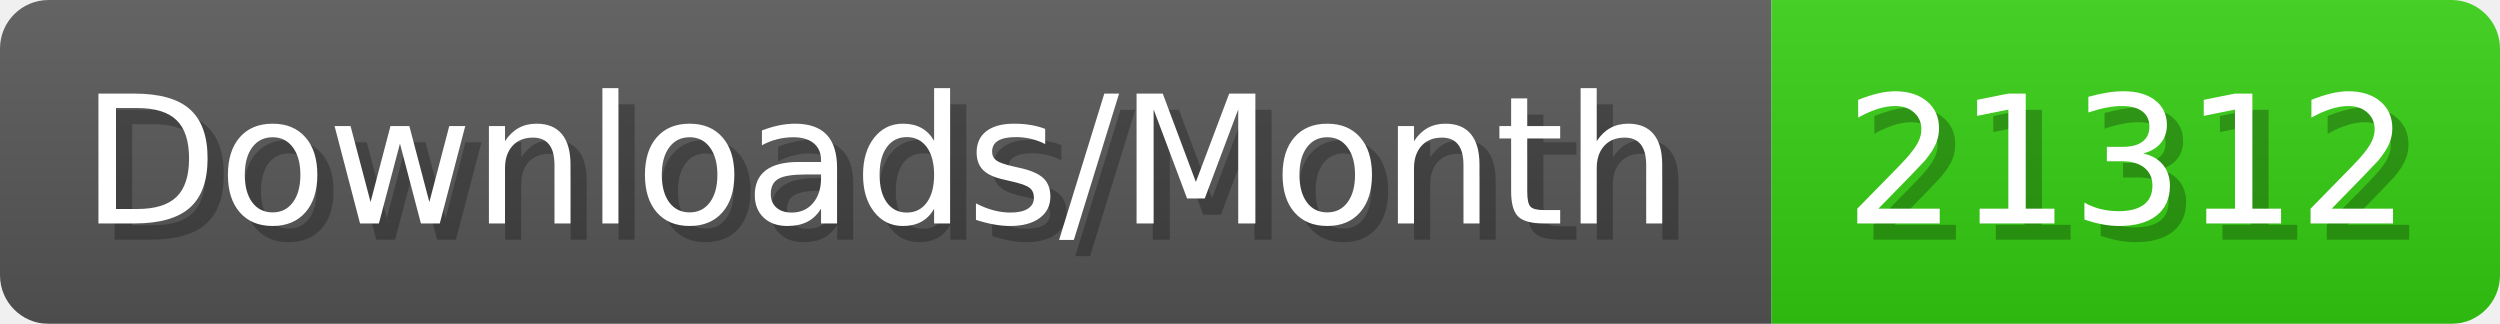
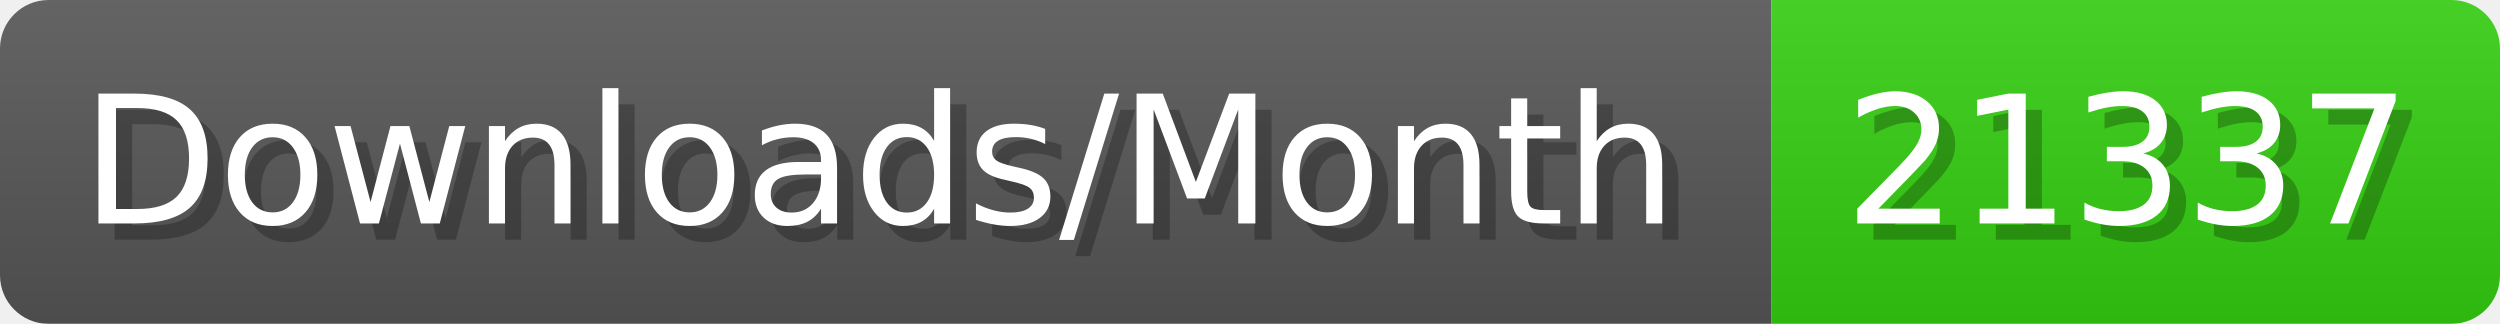
- <svg xmlns="http://www.w3.org/2000/svg" width="154.4" height="20" viewBox="0 0 1544 200" role="img" aria-label="Downloads/Month: 21312">
+ <svg xmlns="http://www.w3.org/2000/svg" width="154.4" height="20" viewBox="0 0 1544 200" role="img" aria-label="Downloads/Month: 21337">
  <linearGradient id="YlXUI" x2="0" y2="100%">
    <stop offset="0" stop-opacity=".1" stop-color="#EEE" />
    <stop offset="1" stop-opacity=".1" />
  </linearGradient>
  <mask id="JHhop">
    <rect width="1544" height="200" rx="30" fill="#FFF" />
  </mask>
  <g mask="url(#JHhop)">
    <rect width="1094" height="200" fill="#555" />
    <rect width="450" height="200" fill="#3C1" x="1094" />
    <rect width="1544" height="200" fill="url(#YlXUI)" />
  </g>
  <g aria-hidden="true" fill="#fff" text-anchor="start" font-family="Verdana,DejaVu Sans,sans-serif" font-size="110">
    <text x="60" y="148" textLength="994" fill="#000" opacity="0.25">Downloads/Month</text>
    <text x="50" y="138" textLength="994">Downloads/Month</text>
-     <text x="1149" y="148" textLength="350" fill="#000" opacity="0.25">21312</text>
-     <text x="1139" y="138" textLength="350">21312</text>
+     <text x="1149" y="148" textLength="350" fill="#000" opacity="0.25">21337</text>
+     <text x="1139" y="138" textLength="350">21337</text>
  </g>
</svg>
